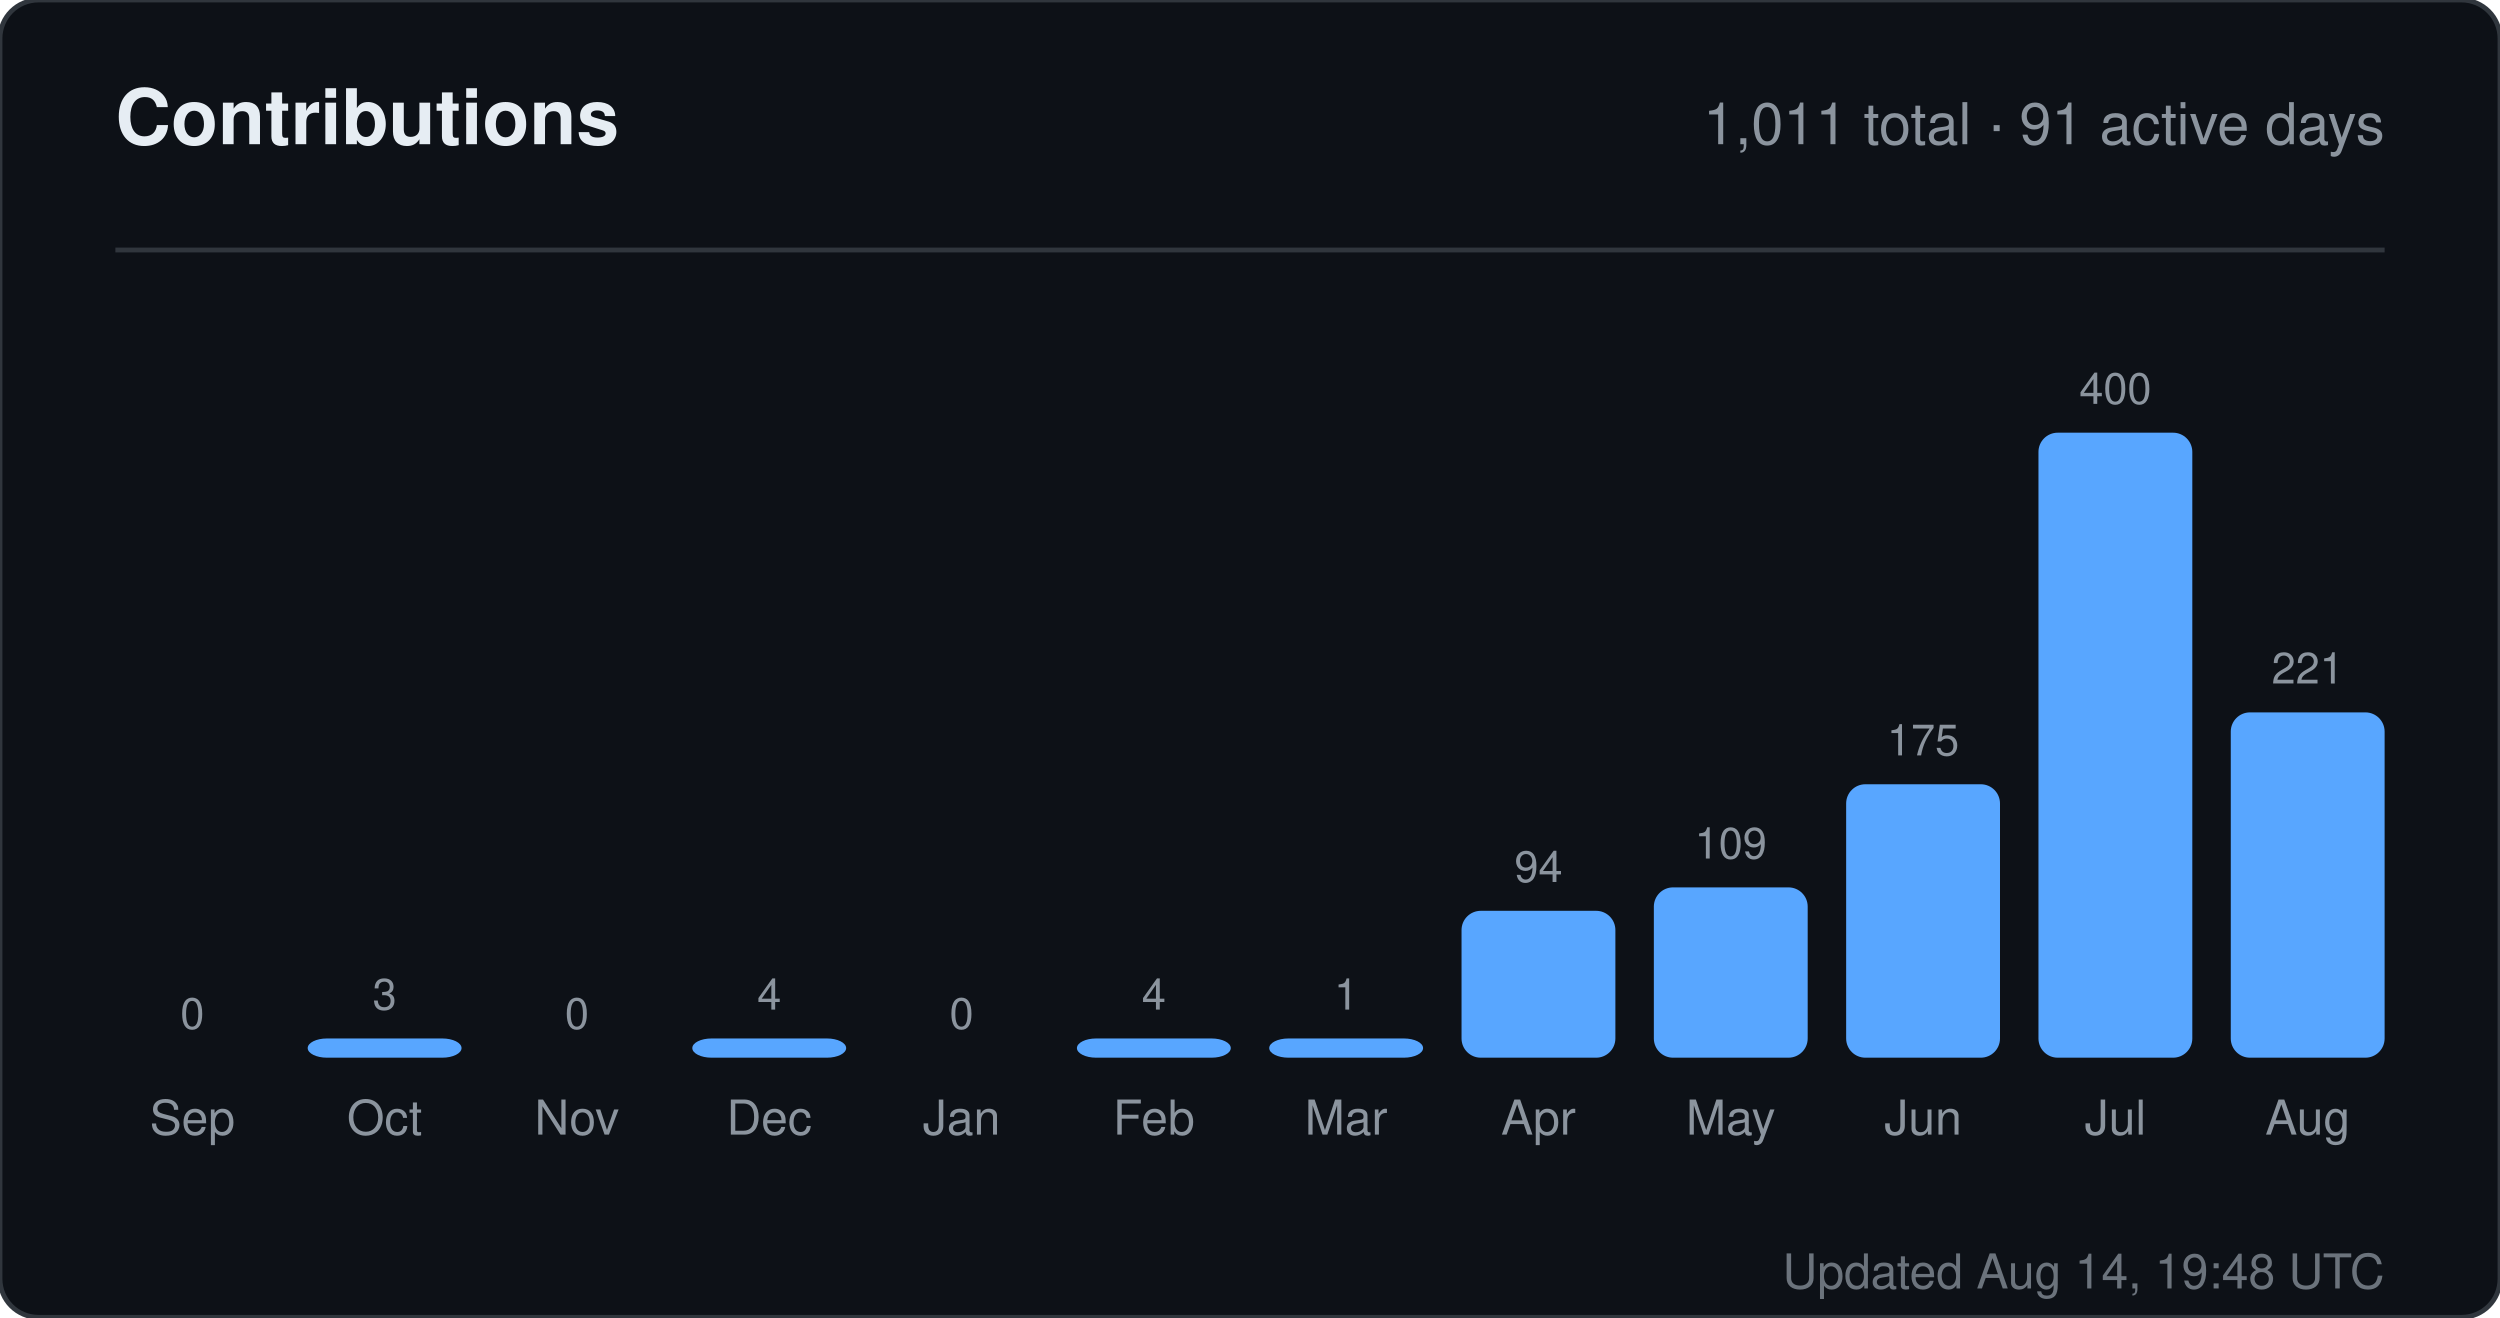
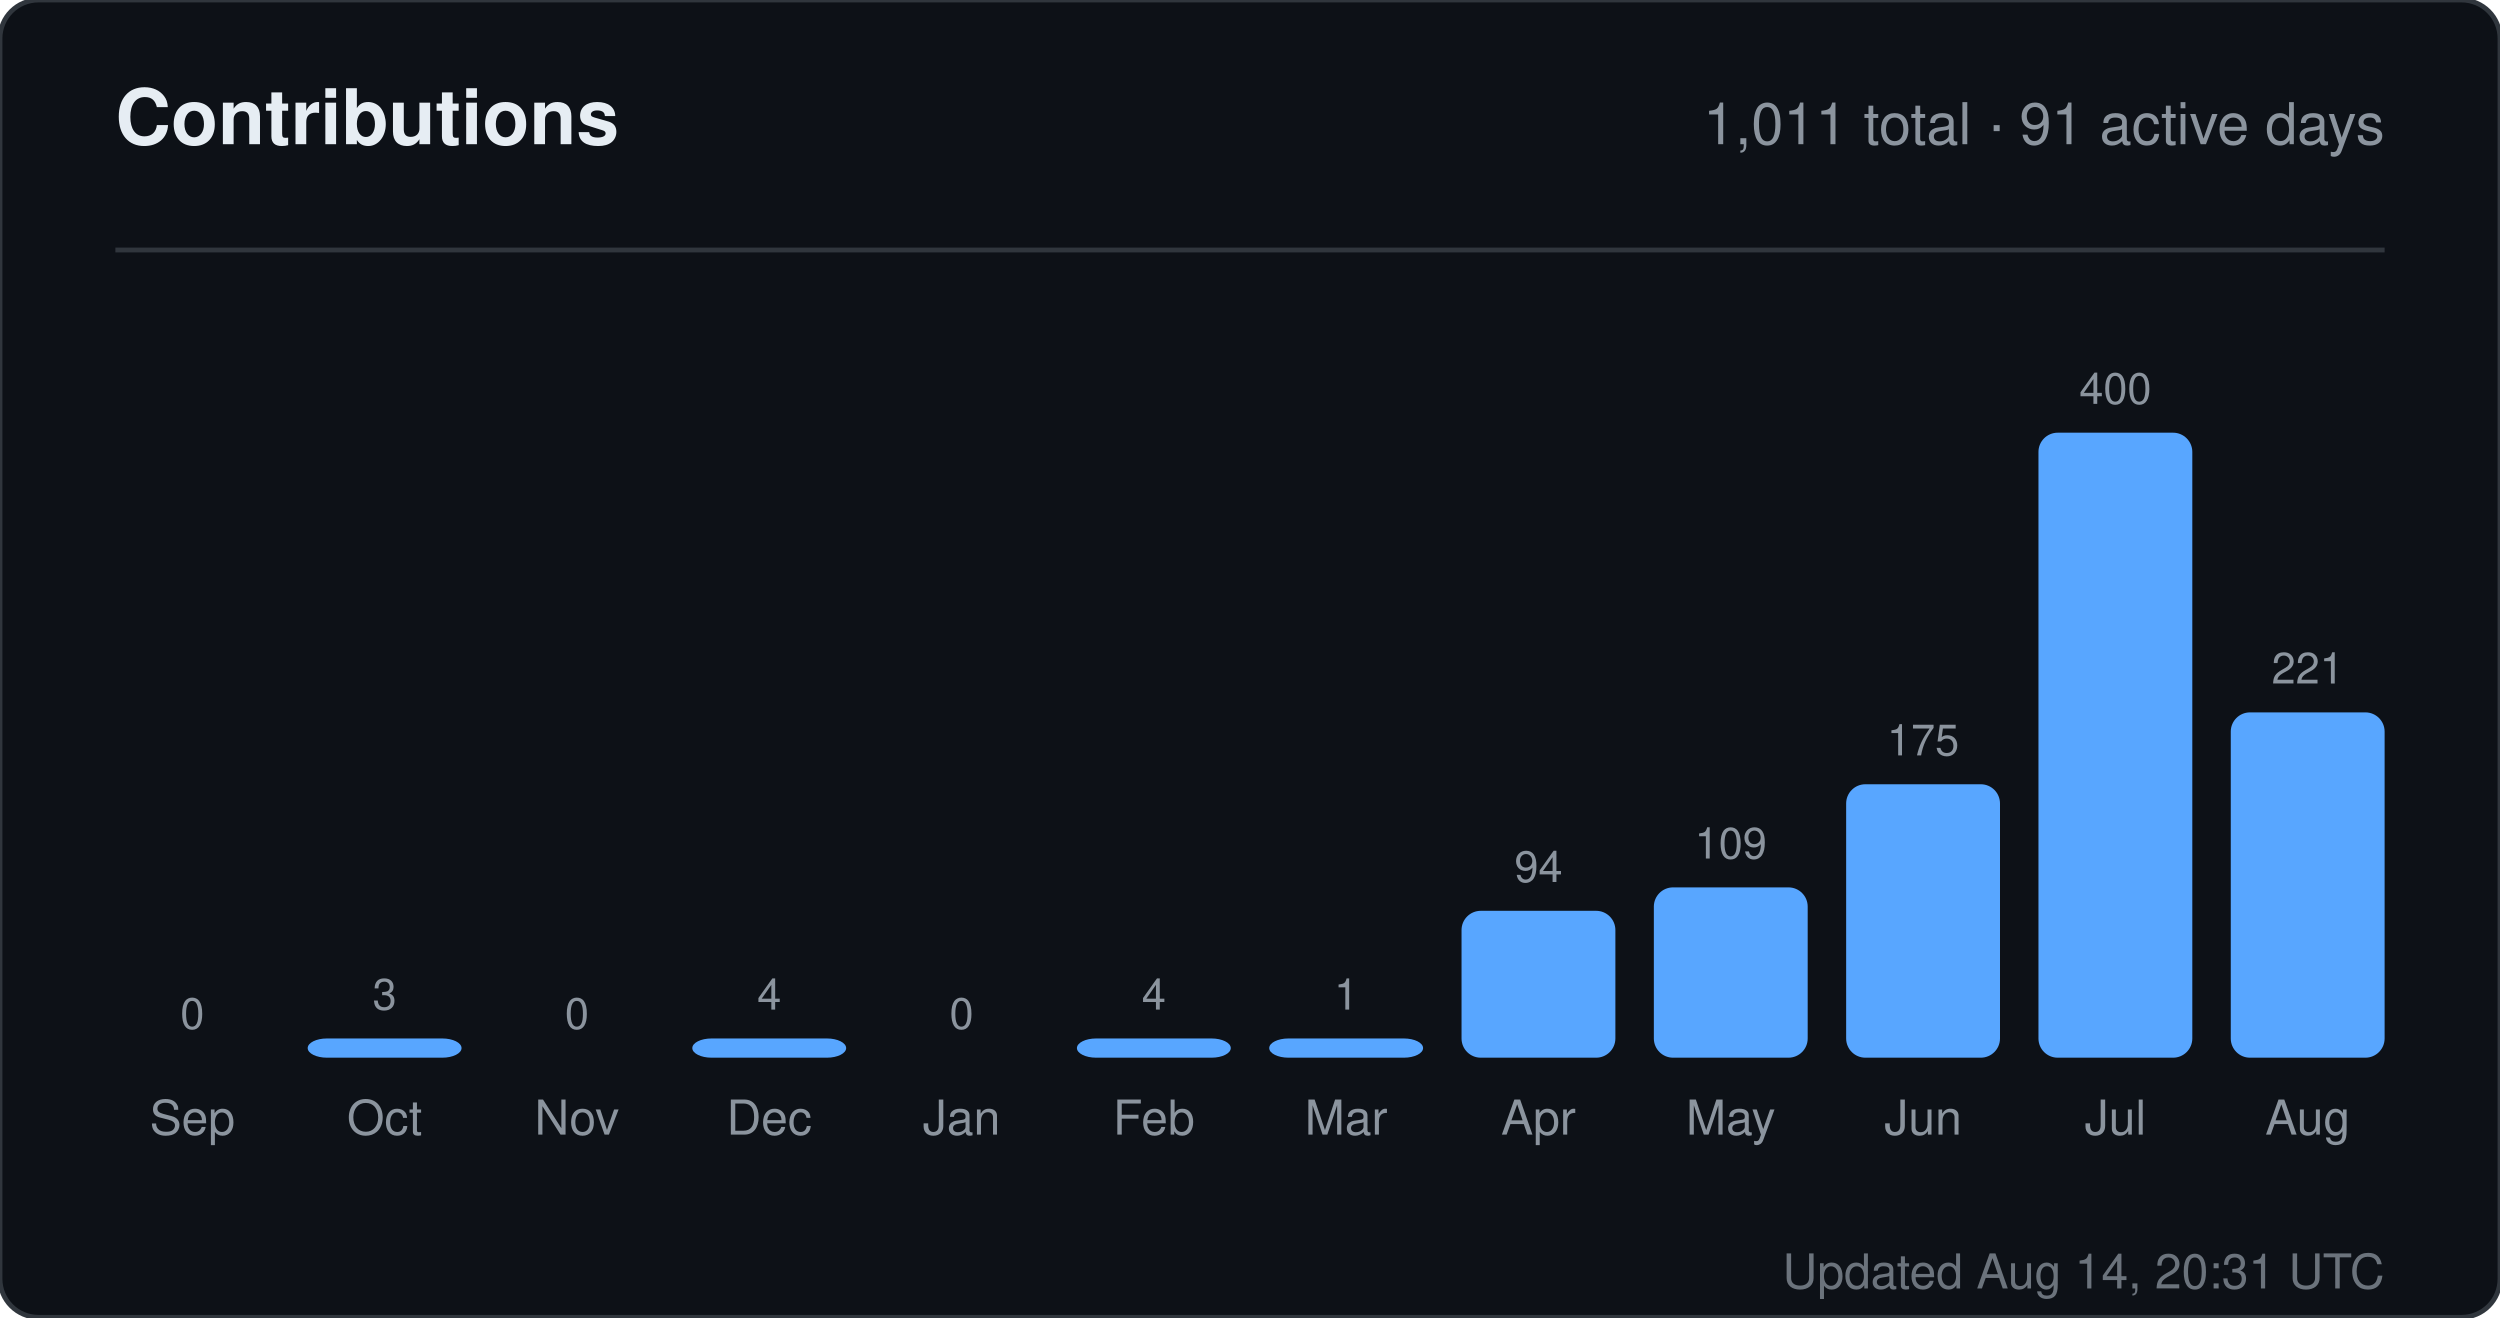
<svg xmlns="http://www.w3.org/2000/svg" width="520" height="274" viewBox="0 0 520 274" role="img" aria-label="Contributions for sandiirawan12">
  <rect width="520" height="274" rx="8" fill="#0d1117" stroke="#30363d" />
  <g font-family="-apple-system, BlinkMacSystemFont, Segoe UI, Helvetica, Arial, sans-serif">
    <text x="24" y="30" fill="#e6edf3" font-size="16" font-weight="700">Contributions</text>
    <text x="496" y="30" fill="#8b949e" font-size="12" text-anchor="end">1,011 total · 91 active days</text>
    <line x1="24" y1="52" x2="496" y2="52" stroke="#30363d" />
    <text x="40" y="214" fill="#8b949e" font-size="9" text-anchor="middle">0</text>
    <rect x="24" y="220" width="32" height="0" rx="4" fill="#58a6ff" />
    <text x="40" y="236" fill="#8b949e" font-size="10" text-anchor="middle">Sep</text>
    <text x="80" y="210" fill="#8b949e" font-size="9" text-anchor="middle">3</text>
    <rect x="64" y="216" width="32" height="4" rx="4" fill="#58a6ff" />
    <text x="80" y="236" fill="#8b949e" font-size="10" text-anchor="middle">Oct</text>
    <text x="120" y="214" fill="#8b949e" font-size="9" text-anchor="middle">0</text>
    <rect x="104" y="220" width="32" height="0" rx="4" fill="#58a6ff" />
    <text x="120" y="236" fill="#8b949e" font-size="10" text-anchor="middle">Nov</text>
    <text x="160" y="210" fill="#8b949e" font-size="9" text-anchor="middle">4</text>
    <rect x="144" y="216" width="32" height="4" rx="4" fill="#58a6ff" />
    <text x="160" y="236" fill="#8b949e" font-size="10" text-anchor="middle">Dec</text>
    <text x="200" y="214" fill="#8b949e" font-size="9" text-anchor="middle">0</text>
    <rect x="184" y="220" width="32" height="0" rx="4" fill="#58a6ff" />
    <text x="200" y="236" fill="#8b949e" font-size="10" text-anchor="middle">Jan</text>
    <text x="240" y="210" fill="#8b949e" font-size="9" text-anchor="middle">4</text>
    <rect x="224" y="216" width="32" height="4" rx="4" fill="#58a6ff" />
    <text x="240" y="236" fill="#8b949e" font-size="10" text-anchor="middle">Feb</text>
    <text x="280" y="210" fill="#8b949e" font-size="9" text-anchor="middle">1</text>
    <rect x="264" y="216" width="32" height="4" rx="4" fill="#58a6ff" />
    <text x="280" y="236" fill="#8b949e" font-size="10" text-anchor="middle">Mar</text>
    <text x="320" y="183.45" fill="#8b949e" font-size="9" text-anchor="middle">94</text>
    <rect x="304" y="189.45" width="32" height="30.55" rx="4" fill="#58a6ff" />
    <text x="320" y="236" fill="#8b949e" font-size="10" text-anchor="middle">Apr</text>
    <text x="360" y="178.575" fill="#8b949e" font-size="9" text-anchor="middle">109</text>
    <rect x="344" y="184.575" width="32" height="35.425" rx="4" fill="#58a6ff" />
    <text x="360" y="236" fill="#8b949e" font-size="10" text-anchor="middle">May</text>
    <text x="400" y="157.125" fill="#8b949e" font-size="9" text-anchor="middle">175</text>
    <rect x="384" y="163.125" width="32" height="56.875" rx="4" fill="#58a6ff" />
    <text x="400" y="236" fill="#8b949e" font-size="10" text-anchor="middle">Jun</text>
    <text x="440" y="84" fill="#8b949e" font-size="9" text-anchor="middle">400</text>
    <rect x="424" y="90" width="32" height="130" rx="4" fill="#58a6ff" />
    <text x="440" y="236" fill="#8b949e" font-size="10" text-anchor="middle">Jul</text>
    <text x="480" y="142.175" fill="#8b949e" font-size="9" text-anchor="middle">221</text>
    <rect x="464" y="148.175" width="32" height="71.825" rx="4" fill="#58a6ff" />
    <text x="480" y="236" fill="#8b949e" font-size="10" text-anchor="middle">Aug</text>
-     <text x="496" y="268" fill="#8b949e" font-size="10" text-anchor="end" opacity="0.75">Updated Aug 14, 19:48 UTC</text>
+     <text x="496" y="268" fill="#8b949e" font-size="10" text-anchor="end" opacity="0.75">Updated Aug 14, 20:31 UTC</text>
  </g>
</svg>
